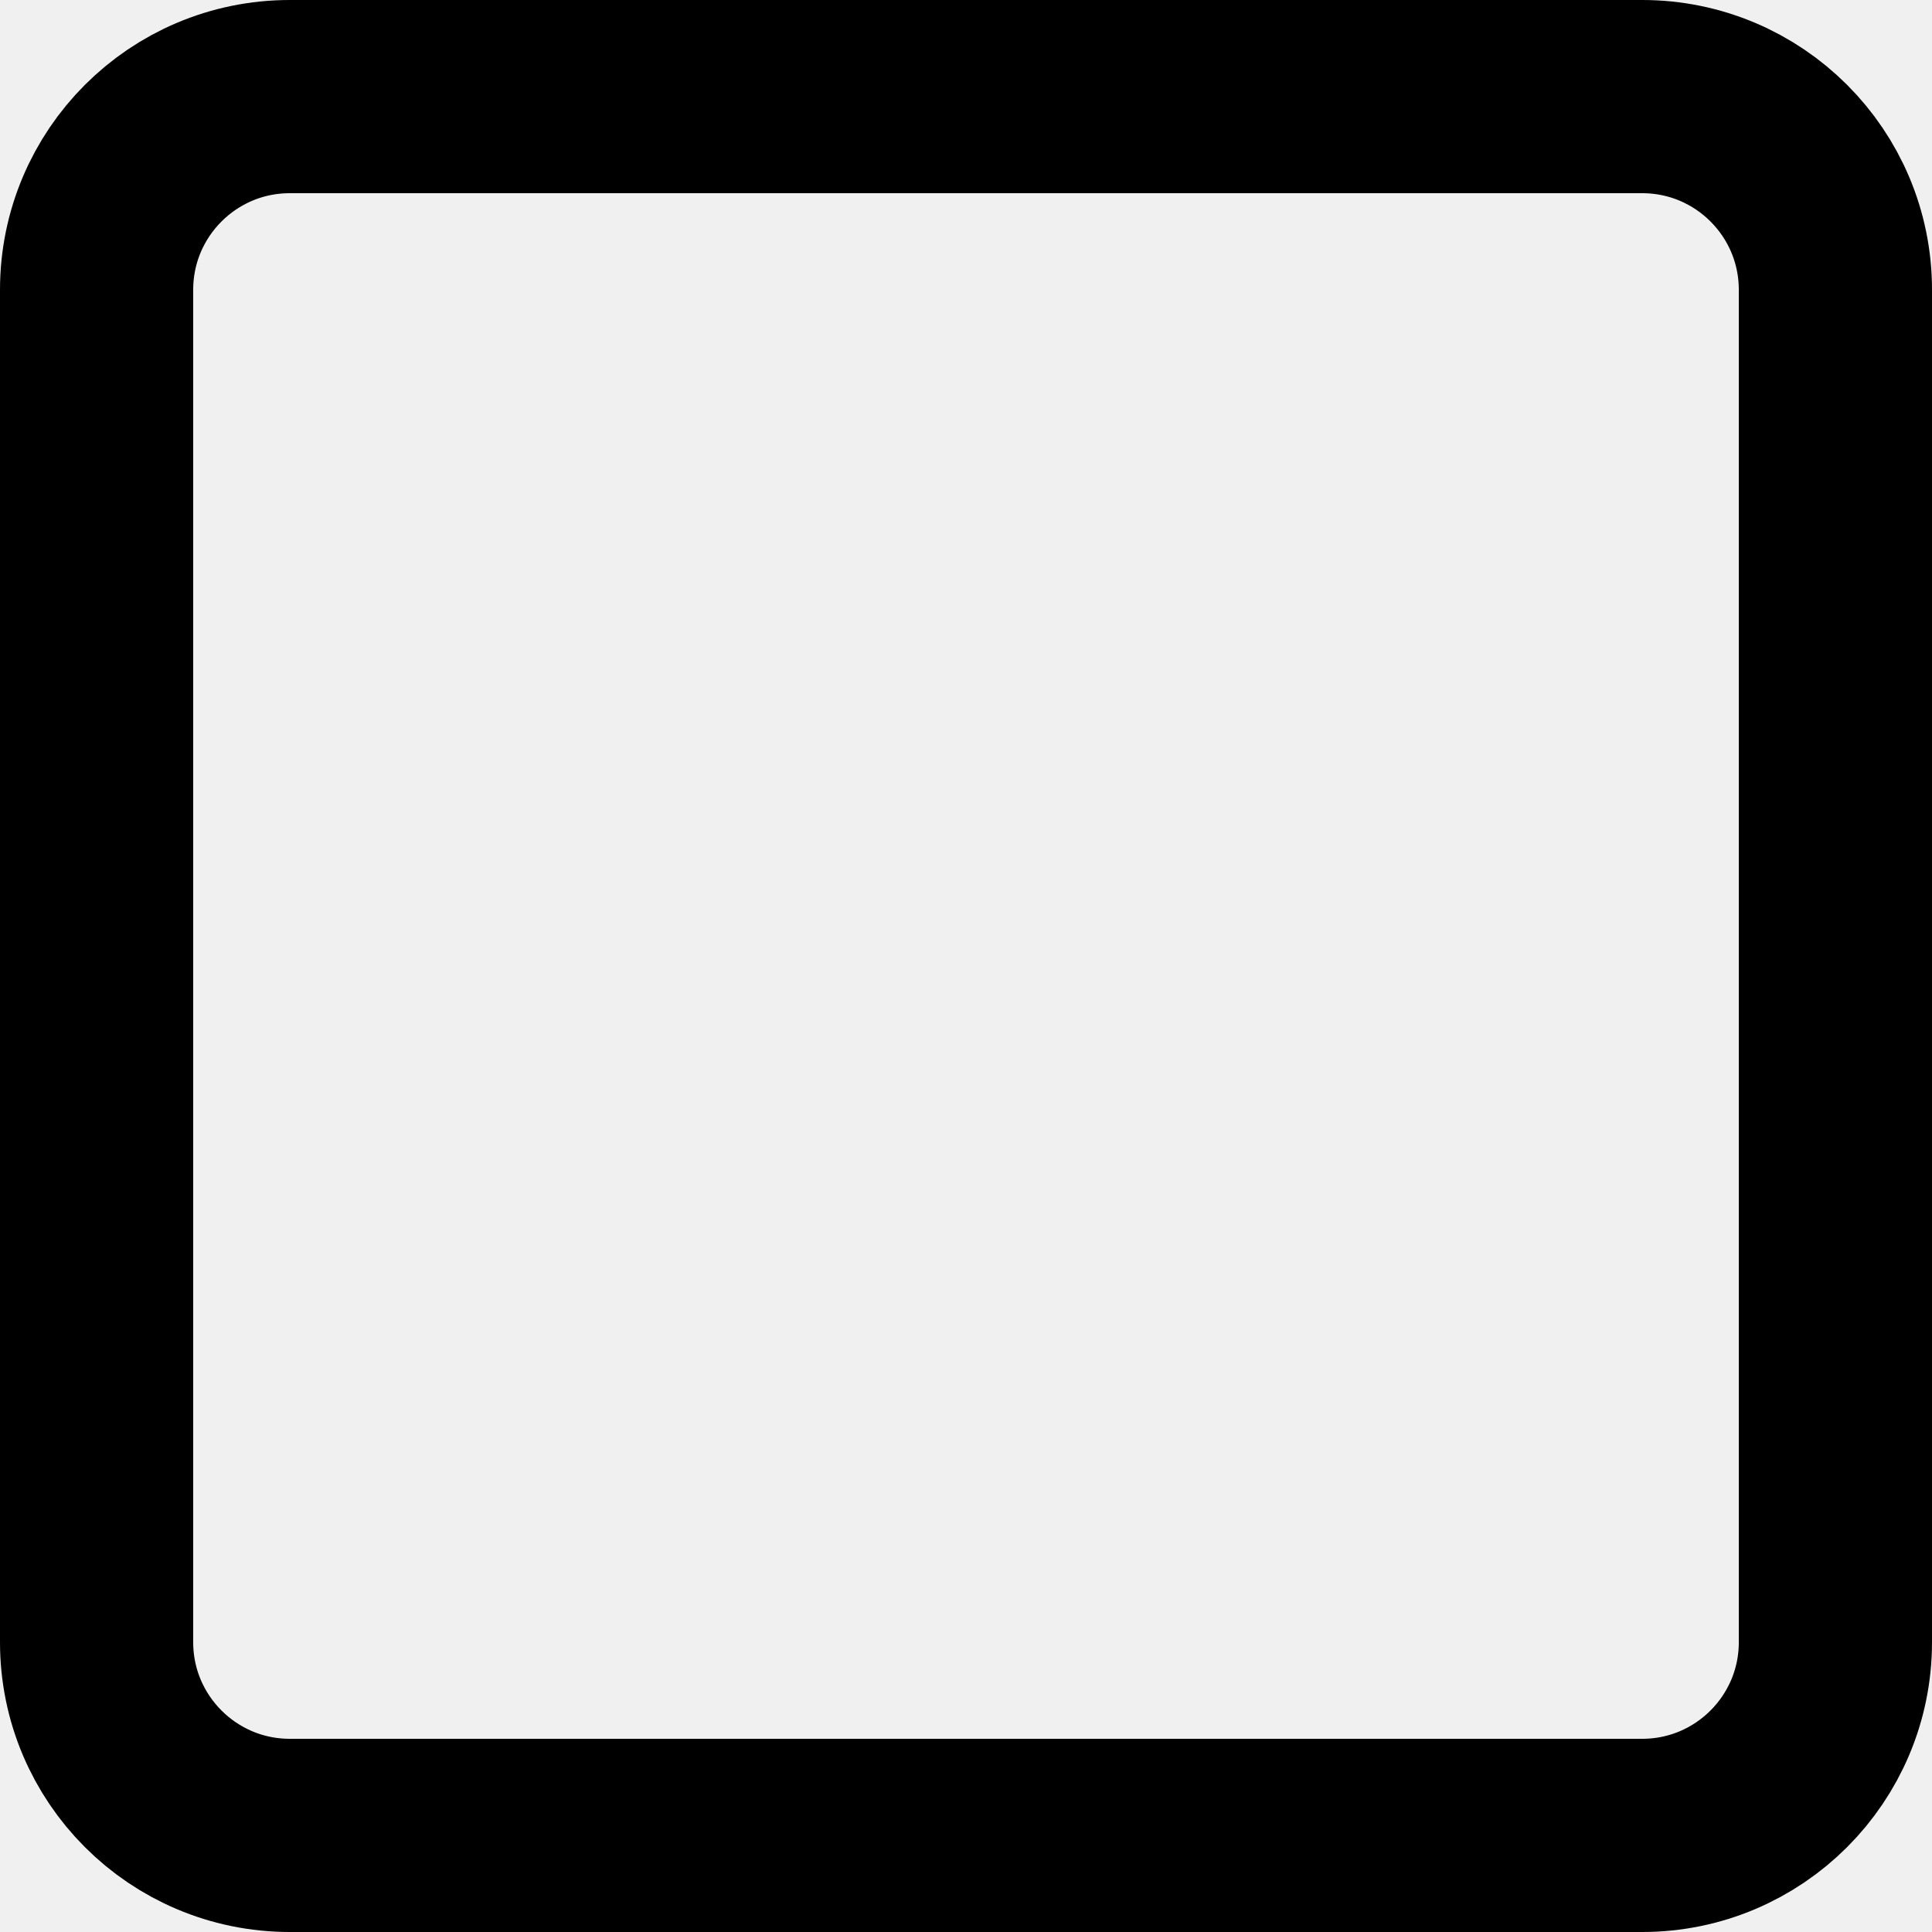
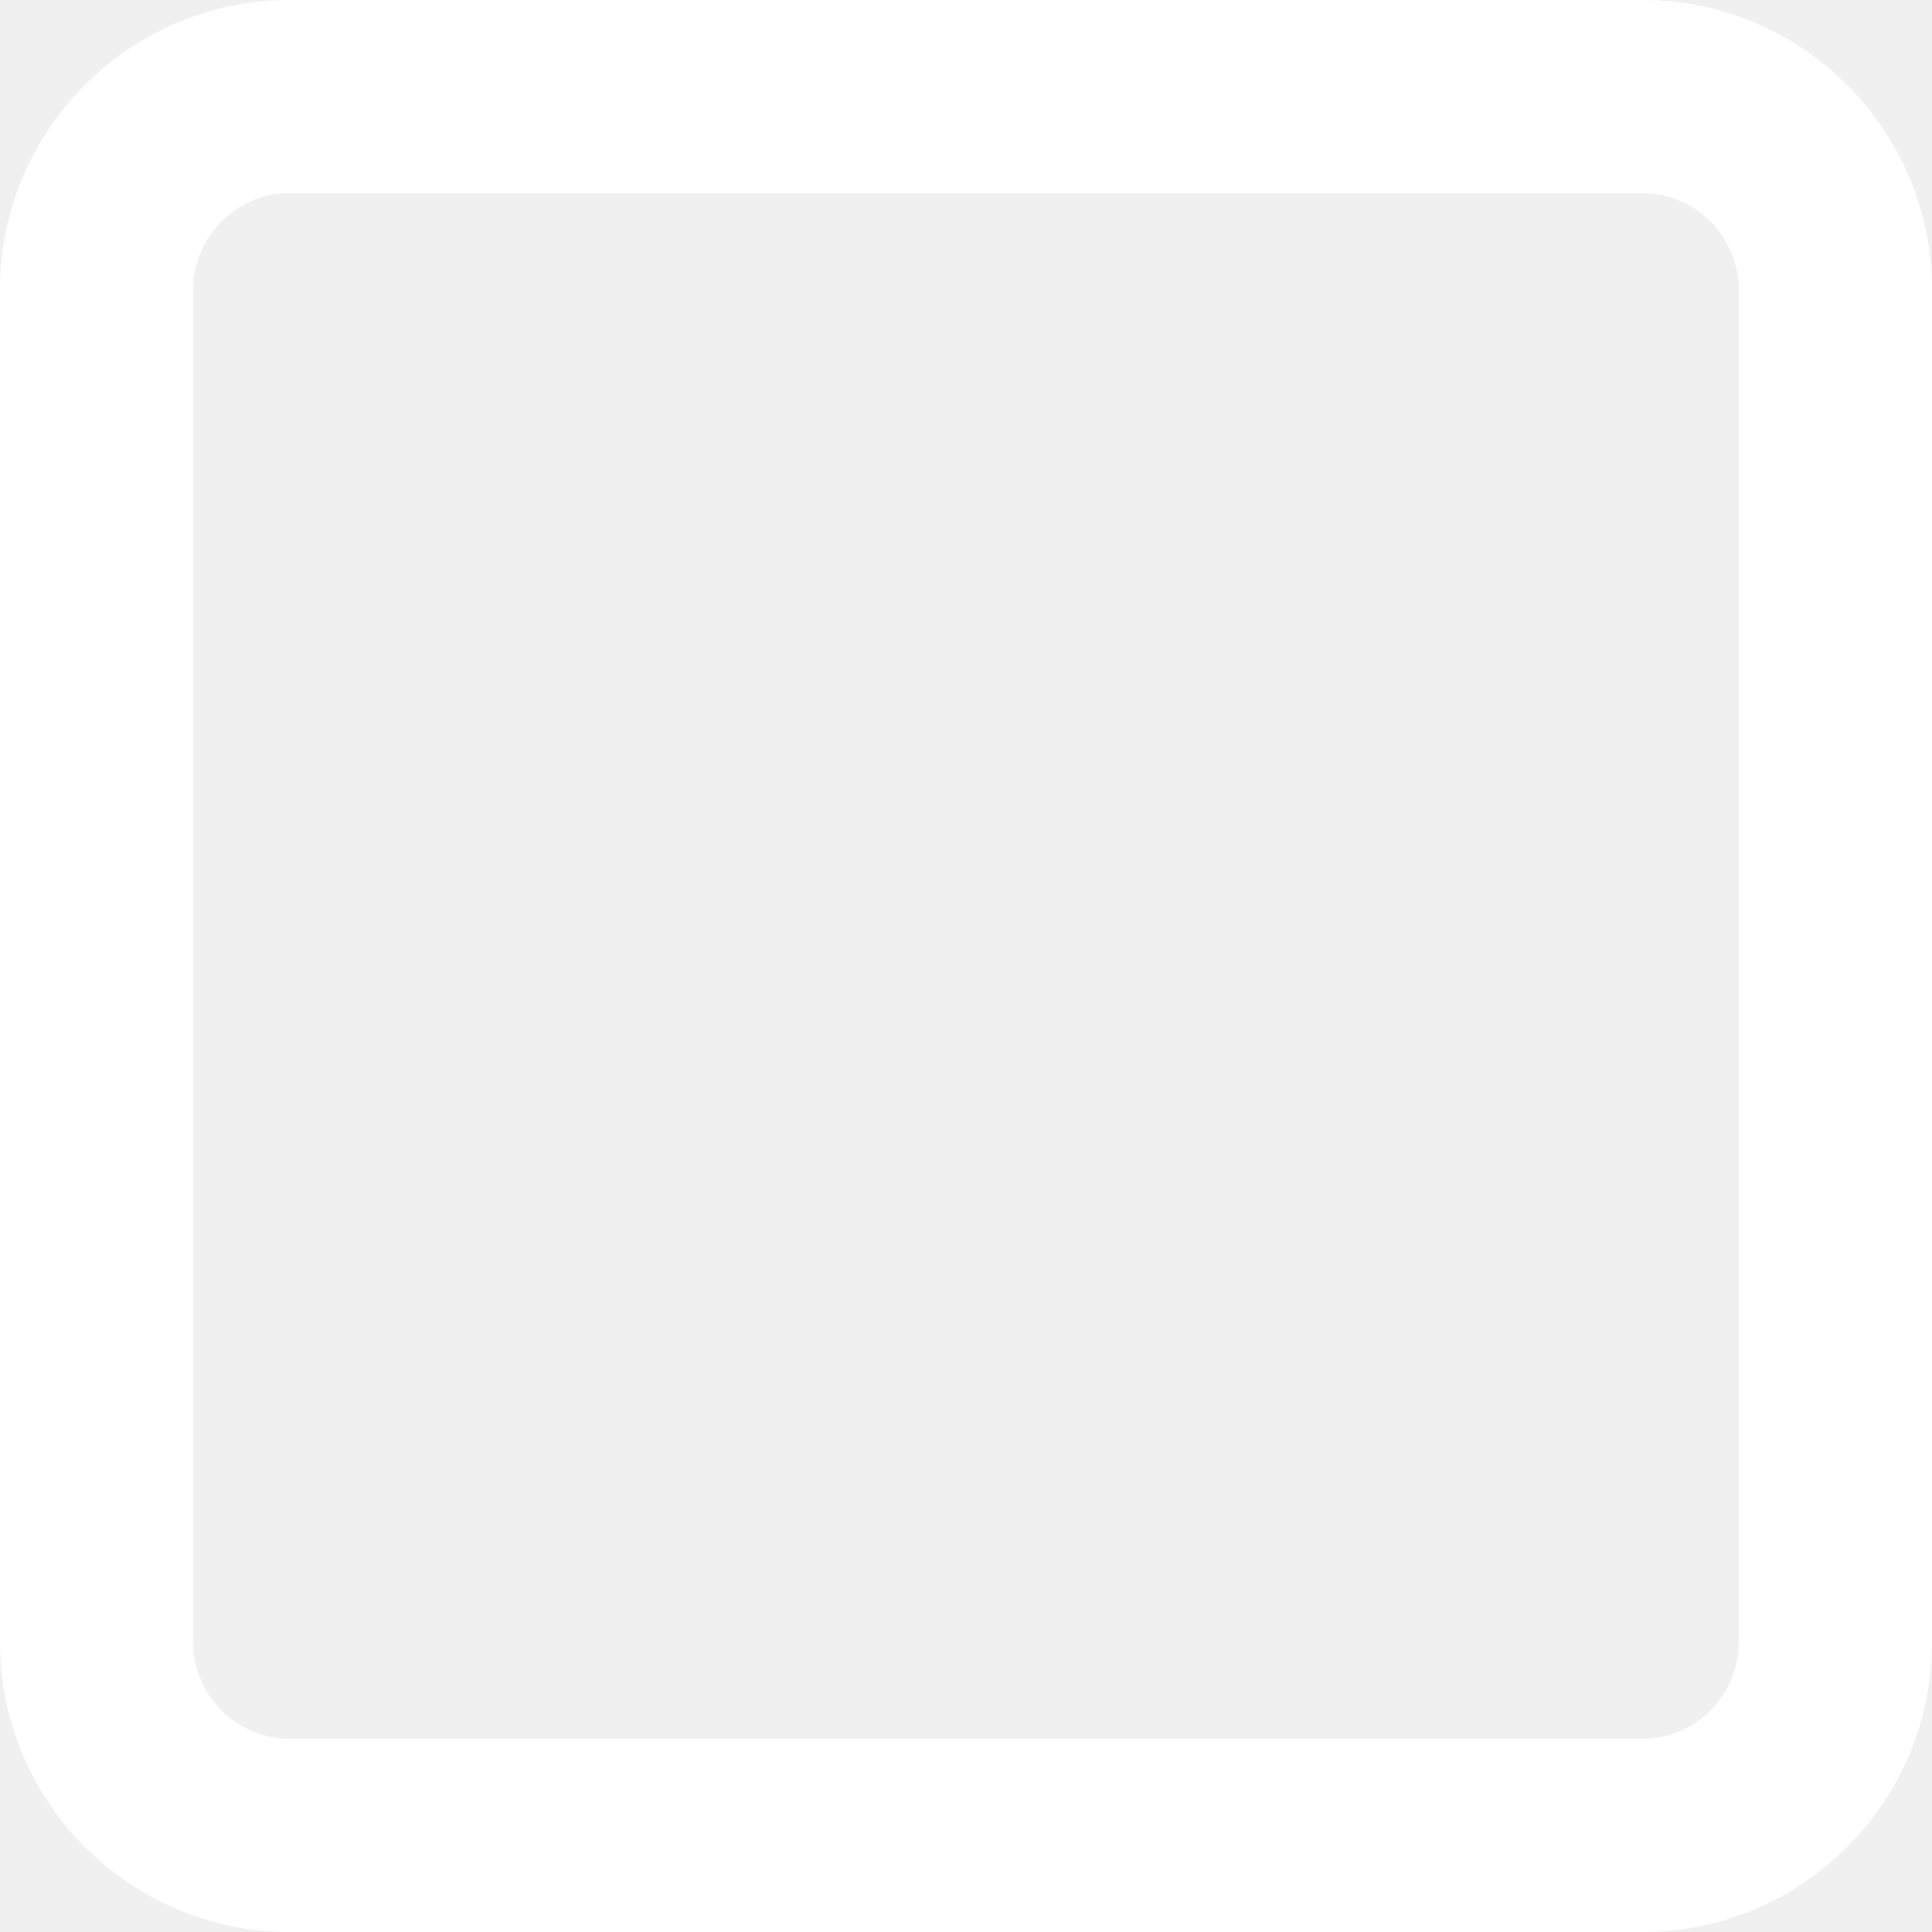
<svg xmlns="http://www.w3.org/2000/svg" width="100" height="100">
-   <rect x="5" y="5" rx="10" ry="10" width="90" height="90" stroke="black" fill="transparent" stroke-width="10" />
+   <rect x="5" y="5" rx="10" ry="10" width="90" height="90" stroke="white" fill="transparent" stroke-width="10" />
</svg>
